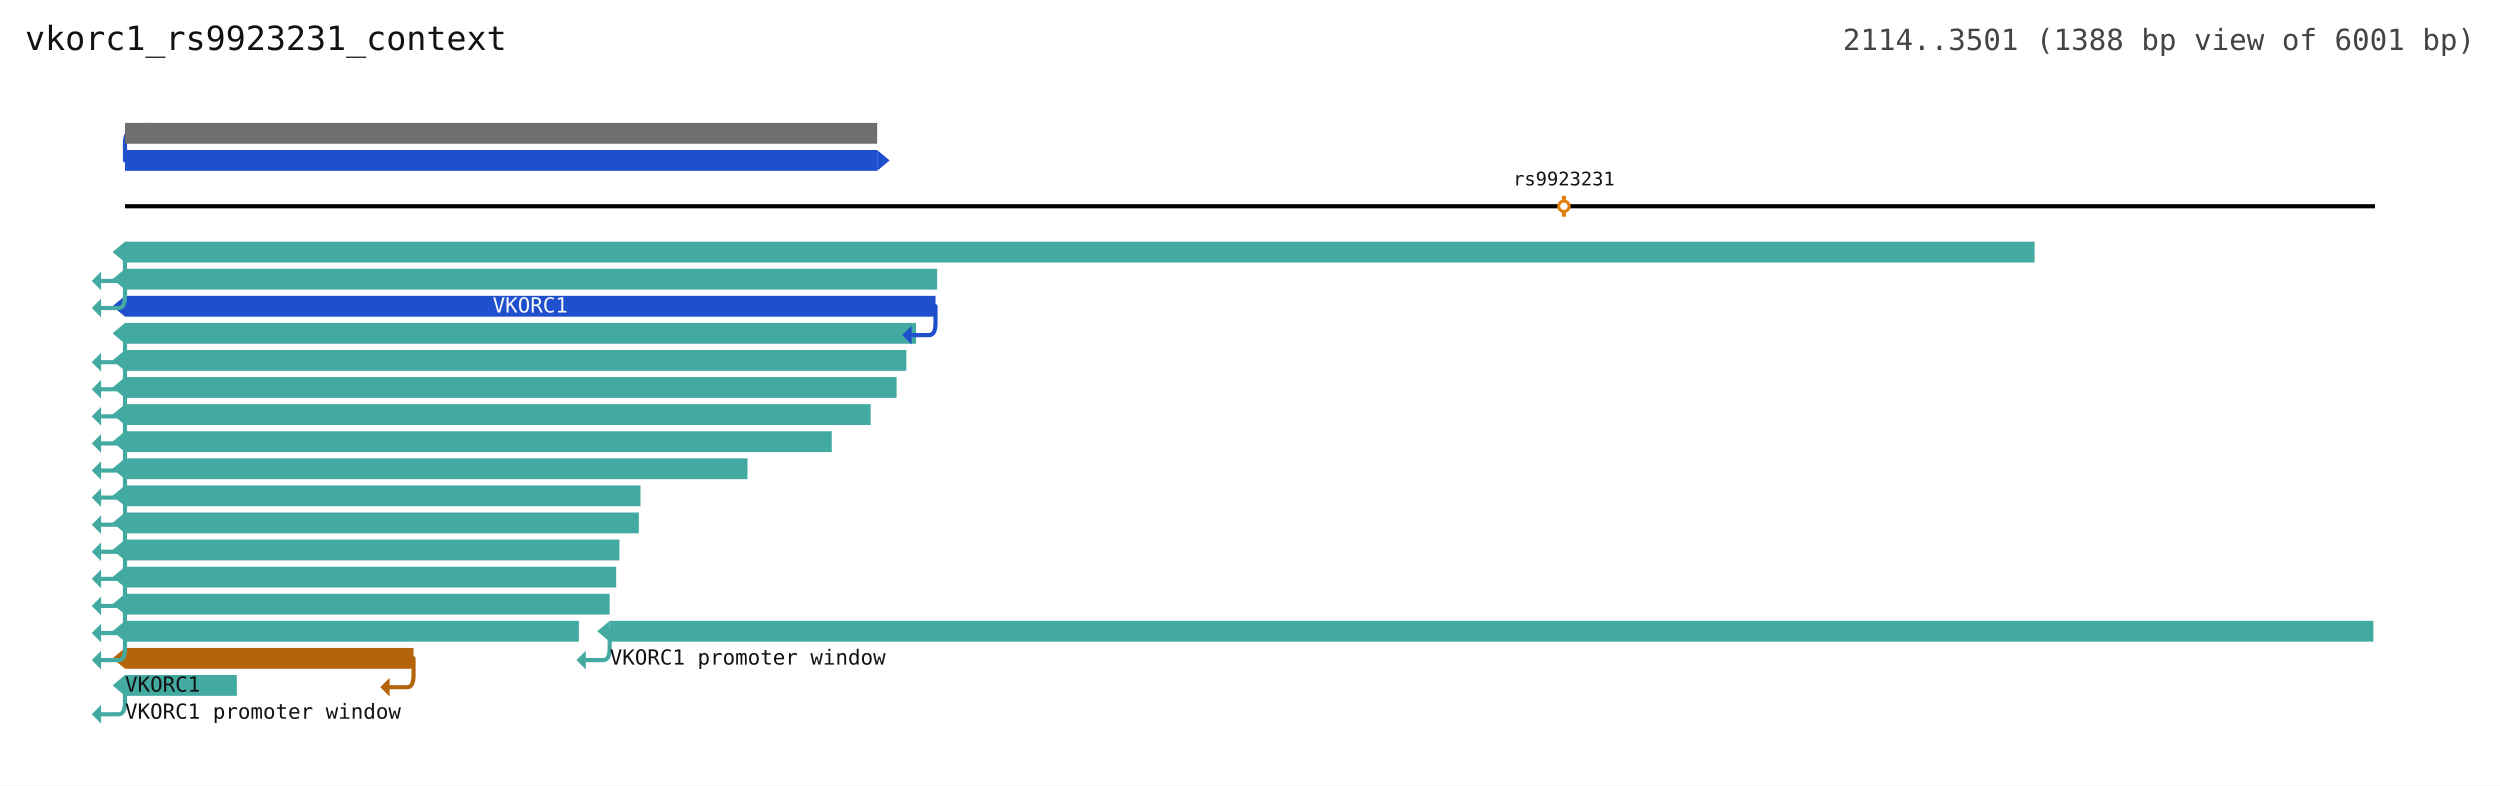
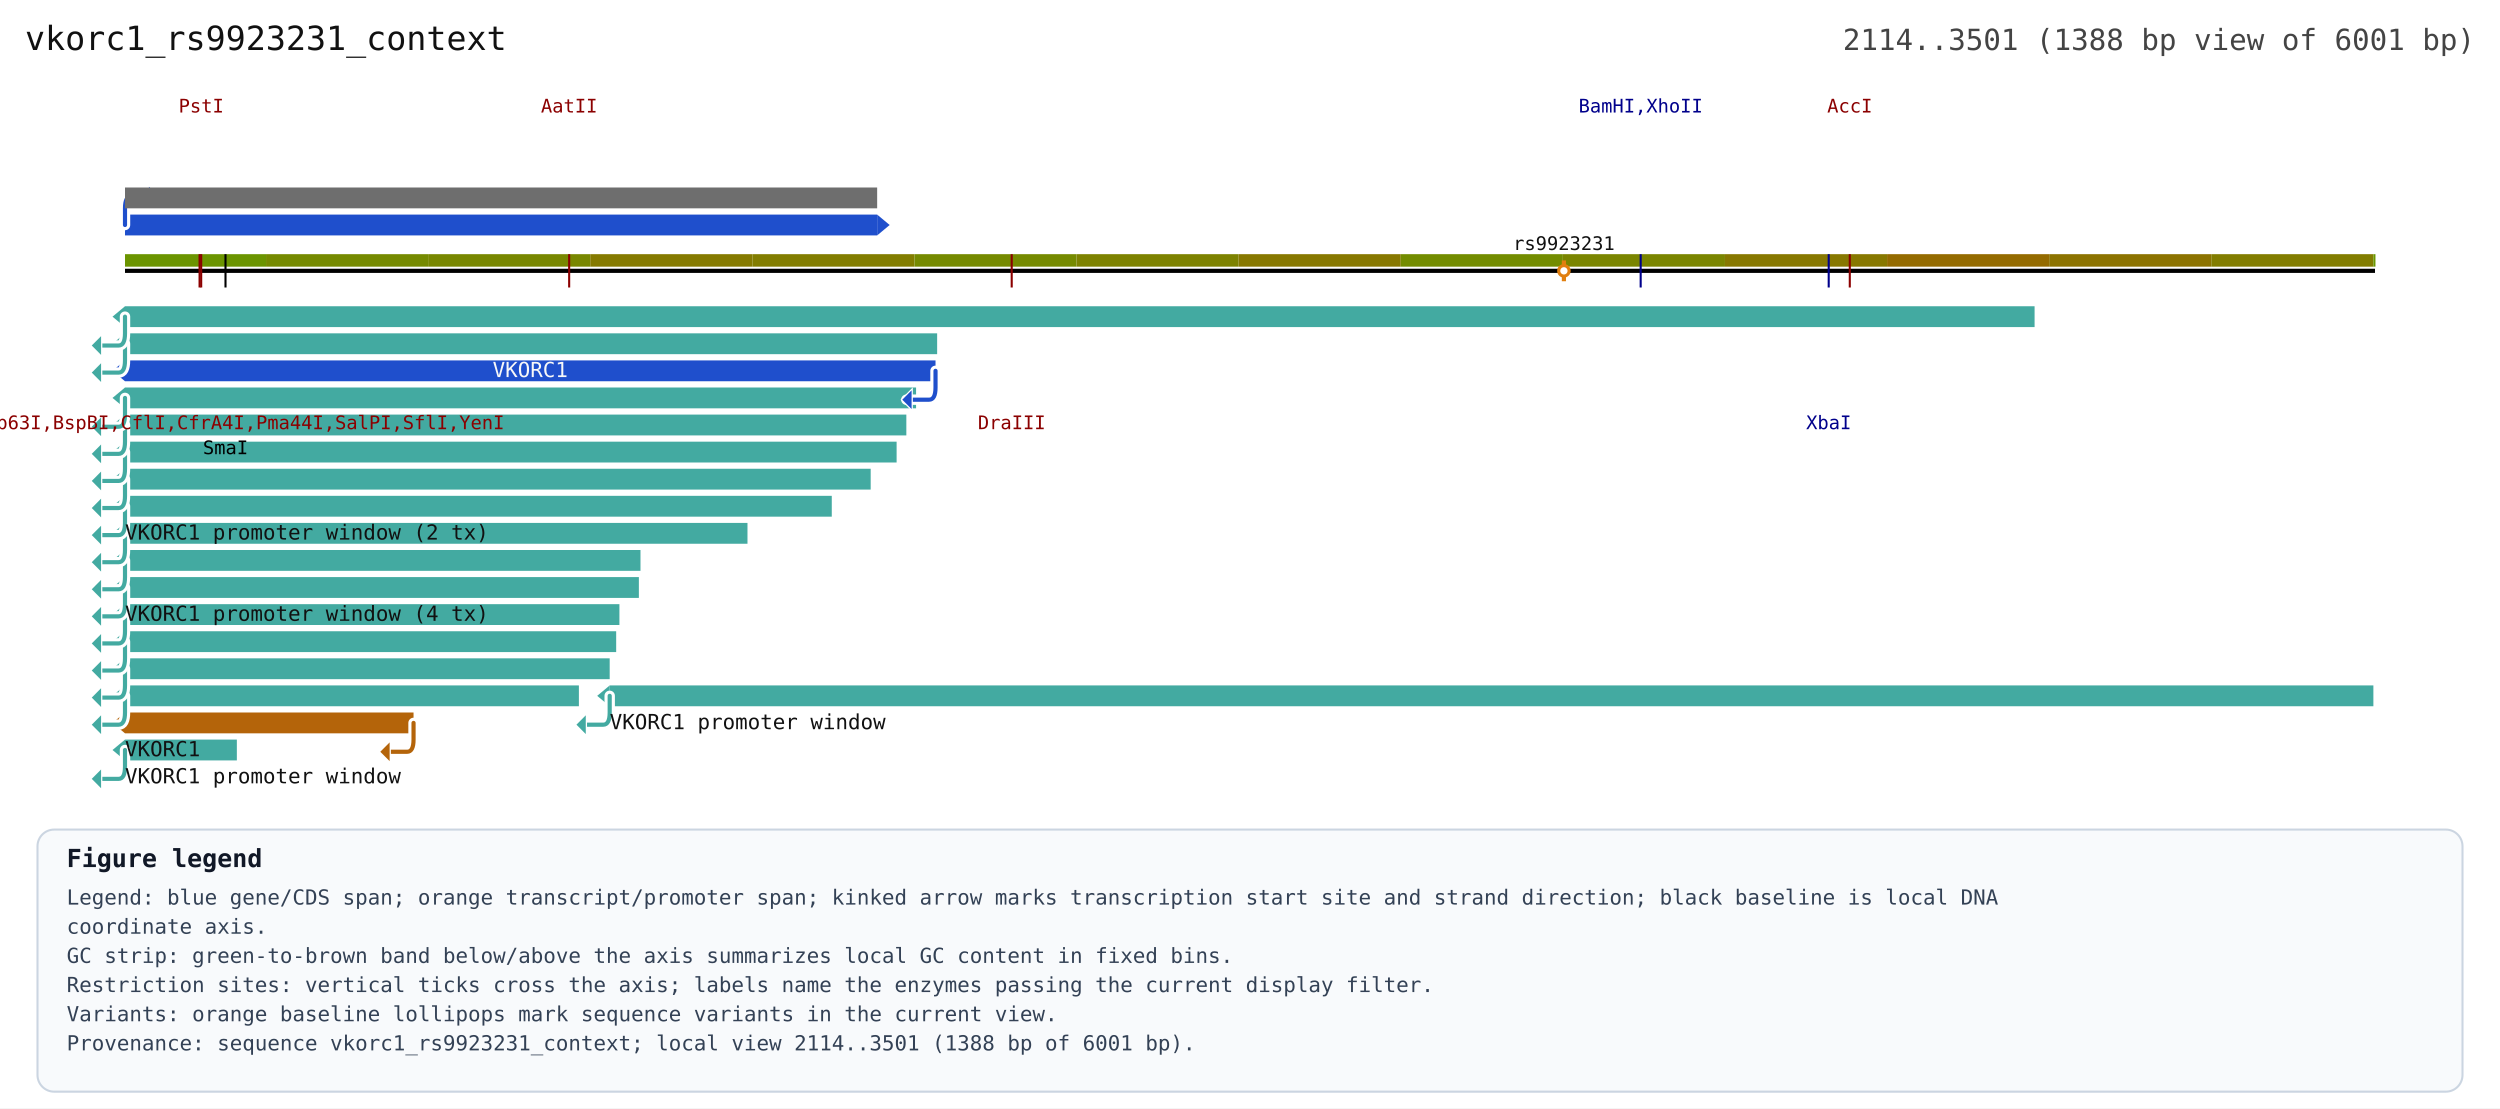
- <svg xmlns="http://www.w3.org/2000/svg" height="377" viewBox="0 0 1200 377" width="1200">
-   <rect fill="#ffffff" height="377" width="1200" x="0" y="0" />
-   <line stroke="#000000" stroke-width="2" x1="60" x2="1140" y1="99" y2="99" />
-   <rect fill="#43aaa1" height="10" width="53.689" x="60" y="324" />
-   <path d="M60,324 L54,329 L60,334 z" fill="#43aaa1" />
-   <path d="M60,329 L60,337 Q60,342.85,56.92,342.85 L46,342.85" data-gentle-role="linear-transcription-start-tick" fill="none" stroke="#43aaa1" stroke-linecap="round" stroke-linejoin="round" stroke-width="2" />
-   <path d="M44.04,342.85 L48.52,338.35 L48.52,347.35 z" data-gentle-role="linear-transcription-start-arrow" fill="#43aaa1" stroke="none" />
-   <rect fill="#b4640a" height="10" width="138.501" x="60" y="311" />
-   <path d="M60,311 L54,316 L60,321 z" fill="#b4640a" />
-   <path d="M198.501,316 L198.501,324 Q198.501,329.85,195.421,329.85 L184.501,329.85" data-gentle-role="linear-transcription-start-tick" fill="none" stroke="#b4640a" stroke-linecap="round" stroke-linejoin="round" stroke-width="2" />
-   <path d="M182.541,329.85 L187.021,325.35 L187.021,334.35 z" data-gentle-role="linear-transcription-start-arrow" fill="#b4640a" stroke="none" />
-   <rect fill="#43aaa1" height="10" width="217.867" x="60" y="298" />
-   <path d="M60,298 L54,303 L60,308 z" fill="#43aaa1" />
-   <path d="M60,303 L60,311 Q60,316.85,56.92,316.85 L46,316.85" data-gentle-role="linear-transcription-start-tick" fill="none" stroke="#43aaa1" stroke-linecap="round" stroke-linejoin="round" stroke-width="2" />
-   <path d="M44.04,316.85 L48.52,312.35 L48.52,321.35 z" data-gentle-role="linear-transcription-start-arrow" fill="#43aaa1" stroke="none" />
-   <rect fill="#43aaa1" height="10" width="232.651" x="60" y="285" />
-   <path d="M60,285 L54,290 L60,295 z" fill="#43aaa1" />
-   <path d="M60,290 L60,298 Q60,303.85,56.92,303.85 L46,303.85" data-gentle-role="linear-transcription-start-tick" fill="none" stroke="#43aaa1" stroke-linecap="round" stroke-linejoin="round" stroke-width="2" />
-   <path d="M44.04,303.85 L48.52,299.35 L48.52,308.35 z" data-gentle-role="linear-transcription-start-arrow" fill="#43aaa1" stroke="none" />
-   <rect fill="#43aaa1" height="10" width="235.764" x="60" y="272" />
-   <path d="M60,272 L54,277 L60,282 z" fill="#43aaa1" />
-   <path d="M60,277 L60,285 Q60,290.85,56.92,290.85 L46,290.85" data-gentle-role="linear-transcription-start-tick" fill="none" stroke="#43aaa1" stroke-linecap="round" stroke-linejoin="round" stroke-width="2" />
-   <path d="M44.04,290.85 L48.52,286.35 L48.52,295.35 z" data-gentle-role="linear-transcription-start-arrow" fill="#43aaa1" stroke="none" />
-   <rect fill="#43aaa1" height="10" width="237.32" x="60" y="259" />
-   <path d="M60,259 L54,264 L60,269 z" fill="#43aaa1" />
-   <path d="M60,264 L60,272 Q60,277.85,56.92,277.85 L46,277.85" data-gentle-role="linear-transcription-start-tick" fill="none" stroke="#43aaa1" stroke-linecap="round" stroke-linejoin="round" stroke-width="2" />
-   <path d="M44.04,277.85 L48.52,273.35 L48.52,282.35 z" data-gentle-role="linear-transcription-start-arrow" fill="#43aaa1" stroke="none" />
-   <rect fill="#43aaa1" height="10" width="246.657" x="60" y="246" />
-   <path d="M60,246 L54,251 L60,256 z" fill="#43aaa1" />
-   <path d="M60,251 L60,259 Q60,264.85,56.92,264.85 L46,264.85" data-gentle-role="linear-transcription-start-tick" fill="none" stroke="#43aaa1" stroke-linecap="round" stroke-linejoin="round" stroke-width="2" />
-   <path d="M44.04,264.85 L48.52,260.35 L48.52,269.35 z" data-gentle-role="linear-transcription-start-arrow" fill="#43aaa1" stroke="none" />
-   <rect fill="#43aaa1" height="10" width="247.435" x="60" y="233" />
-   <path d="M60,233 L54,238 L60,243 z" fill="#43aaa1" />
-   <path d="M60,238 L60,246 Q60,251.85,56.92,251.85 L46,251.85" data-gentle-role="linear-transcription-start-tick" fill="none" stroke="#43aaa1" stroke-linecap="round" stroke-linejoin="round" stroke-width="2" />
-   <path d="M44.04,251.85 L48.52,247.35 L48.52,256.35 z" data-gentle-role="linear-transcription-start-arrow" fill="#43aaa1" stroke="none" />
-   <rect fill="#43aaa1" height="10" width="298.79" x="60" y="220" />
-   <path d="M60,220 L54,225 L60,230 z" fill="#43aaa1" />
-   <path d="M60,225 L60,233 Q60,238.85,56.92,238.85 L46,238.85" data-gentle-role="linear-transcription-start-tick" fill="none" stroke="#43aaa1" stroke-linecap="round" stroke-linejoin="round" stroke-width="2" />
-   <path d="M44.04,238.85 L48.52,234.35 L48.52,243.35 z" data-gentle-role="linear-transcription-start-arrow" fill="#43aaa1" stroke="none" />
-   <rect fill="#43aaa1" height="10" width="339.251" x="60" y="207" />
-   <path d="M60,207 L54,212 L60,217 z" fill="#43aaa1" />
-   <path d="M60,212 L60,220 Q60,225.85,56.92,225.85 L46,225.85" data-gentle-role="linear-transcription-start-tick" fill="none" stroke="#43aaa1" stroke-linecap="round" stroke-linejoin="round" stroke-width="2" />
-   <path d="M44.04,225.85 L48.52,221.35 L48.52,230.35 z" data-gentle-role="linear-transcription-start-arrow" fill="#43aaa1" stroke="none" />
-   <rect fill="#43aaa1" height="10" width="357.925" x="60" y="194" />
-   <path d="M60,194 L54,199 L60,204 z" fill="#43aaa1" />
-   <path d="M60,199 L60,207 Q60,212.85,56.92,212.85 L46,212.85" data-gentle-role="linear-transcription-start-tick" fill="none" stroke="#43aaa1" stroke-linecap="round" stroke-linejoin="round" stroke-width="2" />
-   <path d="M44.04,212.85 L48.52,208.35 L48.52,217.35 z" data-gentle-role="linear-transcription-start-arrow" fill="#43aaa1" stroke="none" />
-   <rect fill="#1f4fcc" height="10" width="361.037" x="60" y="72" />
-   <path d="M421.037,72 L427.037,77 L421.037,82 z" fill="#1f4fcc" />
-   <path d="M60,77 L60,69 Q60,63.15,63.08,63.15 L74,63.15" data-gentle-role="linear-transcription-start-tick" fill="none" stroke="#1f4fcc" stroke-linecap="round" stroke-linejoin="round" stroke-width="2" />
-   <path d="M75.96,63.15 L71.48,58.65 L71.48,67.65 z" data-gentle-role="linear-transcription-start-arrow" fill="#1f4fcc" stroke="none" />
-   <rect fill="#6e6e6e" height="10" width="361.037" x="60" y="59" />
-   <rect fill="#43aaa1" height="10" width="370.375" x="60" y="181" />
-   <path d="M60,181 L54,186 L60,191 z" fill="#43aaa1" />
-   <path d="M60,186 L60,194 Q60,199.85,56.92,199.85 L46,199.85" data-gentle-role="linear-transcription-start-tick" fill="none" stroke="#43aaa1" stroke-linecap="round" stroke-linejoin="round" stroke-width="2" />
-   <path d="M44.04,199.85 L48.52,195.35 L48.52,204.35 z" data-gentle-role="linear-transcription-start-arrow" fill="#43aaa1" stroke="none" />
-   <rect fill="#43aaa1" height="10" width="375.043" x="60" y="168" />
-   <path d="M60,168 L54,173 L60,178 z" fill="#43aaa1" />
-   <path d="M60,173 L60,181 Q60,186.85,56.92,186.85 L46,186.85" data-gentle-role="linear-transcription-start-tick" fill="none" stroke="#43aaa1" stroke-linecap="round" stroke-linejoin="round" stroke-width="2" />
-   <path d="M44.04,186.85 L48.52,182.35 L48.52,191.35 z" data-gentle-role="linear-transcription-start-arrow" fill="#43aaa1" stroke="none" />
-   <rect fill="#43aaa1" height="10" width="379.712" x="60" y="155" />
-   <path d="M60,155 L54,160 L60,165 z" fill="#43aaa1" />
-   <path d="M60,160 L60,168 Q60,173.85,56.92,173.85 L46,173.85" data-gentle-role="linear-transcription-start-tick" fill="none" stroke="#43aaa1" stroke-linecap="round" stroke-linejoin="round" stroke-width="2" />
-   <path d="M44.04,173.85 L48.52,169.35 L48.52,178.35 z" data-gentle-role="linear-transcription-start-arrow" fill="#43aaa1" stroke="none" />
-   <rect fill="#1f4fcc" height="10" width="389.049" x="60" y="142" />
-   <path d="M60,142 L54,147 L60,152 z" fill="#1f4fcc" />
-   <path d="M449.049,147 L449.049,155 Q449.049,160.85,445.969,160.85 L435.049,160.85" data-gentle-role="linear-transcription-start-tick" fill="none" stroke="#1f4fcc" stroke-linecap="round" stroke-linejoin="round" stroke-width="2" />
-   <path d="M433.089,160.85 L437.569,156.35 L437.569,165.35 z" data-gentle-role="linear-transcription-start-arrow" fill="#1f4fcc" stroke="none" />
-   <rect fill="#43aaa1" height="10" width="389.827" x="60" y="129" />
-   <path d="M60,129 L54,134 L60,139 z" fill="#43aaa1" />
-   <path d="M60,134 L60,142 Q60,147.85,56.92,147.85 L46,147.85" data-gentle-role="linear-transcription-start-tick" fill="none" stroke="#43aaa1" stroke-linecap="round" stroke-linejoin="round" stroke-width="2" />
-   <path d="M44.04,147.85 L48.52,143.35 L48.52,152.35 z" data-gentle-role="linear-transcription-start-arrow" fill="#43aaa1" stroke="none" />
-   <rect fill="#43aaa1" height="10" width="916.599" x="60" y="116" />
-   <path d="M60,116 L54,121 L60,126 z" fill="#43aaa1" />
-   <path d="M60,121 L60,129 Q60,134.85,56.92,134.85 L46,134.85" data-gentle-role="linear-transcription-start-tick" fill="none" stroke="#43aaa1" stroke-linecap="round" stroke-linejoin="round" stroke-width="2" />
-   <path d="M44.04,134.85 L48.52,130.35 L48.52,139.35 z" data-gentle-role="linear-transcription-start-arrow" fill="#43aaa1" stroke="none" />
-   <rect fill="#43aaa1" height="10" width="846.571" x="292.651" y="298" />
-   <path d="M292.651,298 L286.651,303 L292.651,308 z" fill="#43aaa1" />
-   <path d="M292.651,303 L292.651,311 Q292.651,316.85,289.571,316.85 L278.651,316.85" data-gentle-role="linear-transcription-start-tick" fill="none" stroke="#43aaa1" stroke-linecap="round" stroke-linejoin="round" stroke-width="2" />
-   <path d="M276.691,316.85 L281.171,312.35 L281.171,321.35 z" data-gentle-role="linear-transcription-start-arrow" fill="#43aaa1" stroke="none" />
-   <line stroke="#e17f0f" stroke-width="2" x1="750.673" x2="750.673" y1="94" y2="104" />
-   <circle cx="750.673" cy="99" fill="#ffffff" r="2.5" stroke="#e17f0f" stroke-width="1.5" />
-   <text fill="#111111" font-family="monospace" font-size="10" text-anchor="start" x="60" y="345">
+ <svg xmlns="http://www.w3.org/2000/svg" height="532" viewBox="0 0 1200 532" width="1200">
+   <rect fill="#ffffff" height="532" width="1200" x="0" y="0" />
+   <rect fill="#6b9400" height="6" width="67.695" x="60" y="122" />
+   <rect fill="#758a00" height="6" width="77.81" x="127.695" y="122" />
+   <rect fill="#788700" height="6" width="77.81" x="205.504" y="122" />
+   <rect fill="#857a00" height="6" width="77.81" x="283.314" y="122" />
+   <rect fill="#827d00" height="6" width="77.81" x="361.124" y="122" />
+   <rect fill="#758a00" height="6" width="77.81" x="438.934" y="122" />
+   <rect fill="#7d8200" height="6" width="77.81" x="516.744" y="122" />
+   <rect fill="#877800" height="6" width="77.81" x="594.553" y="122" />
+   <rect fill="#738c00" height="6" width="77.81" x="672.363" y="122" />
+   <rect fill="#7a8500" height="6" width="77.81" x="750.173" y="122" />
+   <rect fill="#877800" height="6" width="77.81" x="827.983" y="122" />
+   <rect fill="#946b00" height="6" width="77.81" x="905.793" y="122" />
+   <rect fill="#8c7300" height="6" width="77.81" x="983.602" y="122" />
+   <rect fill="#827d00" height="6" width="77.81" x="1061.412" y="122" />
+   <rect fill="#699600" height="6" width="1" x="1139.222" y="122" />
+   <line stroke="#000000" stroke-width="2" x1="60" x2="1140" y1="130" y2="130" />
+   <rect data-gentle-feature-kind="promoter" data-gentle-role="feature-block" fill="#43aaa1" height="10" width="53.689" x="60" y="355" />
+   <path d="M60,355 L54,360 L60,365 z" data-gentle-feature-kind="promoter" data-gentle-role="feature-direction-head" fill="#43aaa1" />
+   <path d="M60,360 L60,368 Q60,373.85,56.92,373.85 L46,373.85" data-gentle-feature-kind="promoter" data-gentle-role="linear-transcription-start-halo" fill="none" stroke="#ffffff" stroke-linecap="round" stroke-linejoin="round" stroke-width="5" />
+   <path d="M60,360 L60,368 Q60,373.85,56.92,373.85 L46,373.85" data-gentle-feature-kind="promoter" data-gentle-role="linear-transcription-start-tick" fill="none" stroke="#43aaa1" stroke-linecap="round" stroke-linejoin="round" stroke-width="2" />
+   <path d="M44.04,373.85 L48.52,369.35 L48.52,378.35 z" data-gentle-feature-kind="promoter" data-gentle-role="linear-transcription-start-arrow" fill="#43aaa1" paint-order="stroke" stroke="#ffffff" stroke-width="1.2" />
+   <rect data-gentle-feature-kind="mrna" data-gentle-role="feature-block" fill="#b4640a" height="10" width="138.501" x="60" y="342" />
+   <path d="M60,342 L54,347 L60,352 z" data-gentle-feature-kind="mrna" data-gentle-role="feature-direction-head" fill="#b4640a" />
+   <path d="M198.501,347 L198.501,355 Q198.501,360.85,195.421,360.85 L184.501,360.85" data-gentle-feature-kind="mrna" data-gentle-role="linear-transcription-start-halo" fill="none" stroke="#ffffff" stroke-linecap="round" stroke-linejoin="round" stroke-width="5" />
+   <path d="M198.501,347 L198.501,355 Q198.501,360.85,195.421,360.85 L184.501,360.85" data-gentle-feature-kind="mrna" data-gentle-role="linear-transcription-start-tick" fill="none" stroke="#b4640a" stroke-linecap="round" stroke-linejoin="round" stroke-width="2" />
+   <path d="M182.541,360.85 L187.021,356.35 L187.021,365.35 z" data-gentle-feature-kind="mrna" data-gentle-role="linear-transcription-start-arrow" fill="#b4640a" paint-order="stroke" stroke="#ffffff" stroke-width="1.2" />
+   <rect data-gentle-feature-kind="promoter" data-gentle-role="feature-block" fill="#43aaa1" height="10" width="217.867" x="60" y="329" />
+   <path d="M60,329 L54,334 L60,339 z" data-gentle-feature-kind="promoter" data-gentle-role="feature-direction-head" fill="#43aaa1" />
+   <path d="M60,334 L60,342 Q60,347.85,56.92,347.85 L46,347.85" data-gentle-feature-kind="promoter" data-gentle-role="linear-transcription-start-halo" fill="none" stroke="#ffffff" stroke-linecap="round" stroke-linejoin="round" stroke-width="5" />
+   <path d="M60,334 L60,342 Q60,347.85,56.92,347.85 L46,347.85" data-gentle-feature-kind="promoter" data-gentle-role="linear-transcription-start-tick" fill="none" stroke="#43aaa1" stroke-linecap="round" stroke-linejoin="round" stroke-width="2" />
+   <path d="M44.04,347.85 L48.52,343.35 L48.52,352.35 z" data-gentle-feature-kind="promoter" data-gentle-role="linear-transcription-start-arrow" fill="#43aaa1" paint-order="stroke" stroke="#ffffff" stroke-width="1.2" />
+   <rect data-gentle-feature-kind="promoter" data-gentle-role="feature-block" fill="#43aaa1" height="10" width="232.651" x="60" y="316" />
+   <path d="M60,316 L54,321 L60,326 z" data-gentle-feature-kind="promoter" data-gentle-role="feature-direction-head" fill="#43aaa1" />
+   <path d="M60,321 L60,329 Q60,334.85,56.92,334.85 L46,334.85" data-gentle-feature-kind="promoter" data-gentle-role="linear-transcription-start-halo" fill="none" stroke="#ffffff" stroke-linecap="round" stroke-linejoin="round" stroke-width="5" />
+   <path d="M60,321 L60,329 Q60,334.85,56.92,334.85 L46,334.85" data-gentle-feature-kind="promoter" data-gentle-role="linear-transcription-start-tick" fill="none" stroke="#43aaa1" stroke-linecap="round" stroke-linejoin="round" stroke-width="2" />
+   <path d="M44.04,334.85 L48.52,330.35 L48.52,339.35 z" data-gentle-feature-kind="promoter" data-gentle-role="linear-transcription-start-arrow" fill="#43aaa1" paint-order="stroke" stroke="#ffffff" stroke-width="1.2" />
+   <rect data-gentle-feature-kind="promoter" data-gentle-role="feature-block" fill="#43aaa1" height="10" width="235.764" x="60" y="303" />
+   <path d="M60,303 L54,308 L60,313 z" data-gentle-feature-kind="promoter" data-gentle-role="feature-direction-head" fill="#43aaa1" />
+   <path d="M60,308 L60,316 Q60,321.85,56.92,321.85 L46,321.85" data-gentle-feature-kind="promoter" data-gentle-role="linear-transcription-start-halo" fill="none" stroke="#ffffff" stroke-linecap="round" stroke-linejoin="round" stroke-width="5" />
+   <path d="M60,308 L60,316 Q60,321.85,56.92,321.85 L46,321.85" data-gentle-feature-kind="promoter" data-gentle-role="linear-transcription-start-tick" fill="none" stroke="#43aaa1" stroke-linecap="round" stroke-linejoin="round" stroke-width="2" />
+   <path d="M44.04,321.85 L48.52,317.35 L48.52,326.35 z" data-gentle-feature-kind="promoter" data-gentle-role="linear-transcription-start-arrow" fill="#43aaa1" paint-order="stroke" stroke="#ffffff" stroke-width="1.2" />
+   <rect data-gentle-feature-kind="promoter" data-gentle-role="feature-block" fill="#43aaa1" height="10" width="237.32" x="60" y="290" />
+   <path d="M60,290 L54,295 L60,300 z" data-gentle-feature-kind="promoter" data-gentle-role="feature-direction-head" fill="#43aaa1" />
+   <path d="M60,295 L60,303 Q60,308.85,56.92,308.85 L46,308.85" data-gentle-feature-kind="promoter" data-gentle-role="linear-transcription-start-halo" fill="none" stroke="#ffffff" stroke-linecap="round" stroke-linejoin="round" stroke-width="5" />
+   <path d="M60,295 L60,303 Q60,308.85,56.92,308.85 L46,308.85" data-gentle-feature-kind="promoter" data-gentle-role="linear-transcription-start-tick" fill="none" stroke="#43aaa1" stroke-linecap="round" stroke-linejoin="round" stroke-width="2" />
+   <path d="M44.04,308.85 L48.52,304.35 L48.52,313.35 z" data-gentle-feature-kind="promoter" data-gentle-role="linear-transcription-start-arrow" fill="#43aaa1" paint-order="stroke" stroke="#ffffff" stroke-width="1.2" />
+   <rect data-gentle-feature-kind="promoter" data-gentle-role="feature-block" fill="#43aaa1" height="10" width="246.657" x="60" y="277" />
+   <path d="M60,277 L54,282 L60,287 z" data-gentle-feature-kind="promoter" data-gentle-role="feature-direction-head" fill="#43aaa1" />
+   <path d="M60,282 L60,290 Q60,295.85,56.92,295.85 L46,295.85" data-gentle-feature-kind="promoter" data-gentle-role="linear-transcription-start-halo" fill="none" stroke="#ffffff" stroke-linecap="round" stroke-linejoin="round" stroke-width="5" />
+   <path d="M60,282 L60,290 Q60,295.85,56.92,295.85 L46,295.85" data-gentle-feature-kind="promoter" data-gentle-role="linear-transcription-start-tick" fill="none" stroke="#43aaa1" stroke-linecap="round" stroke-linejoin="round" stroke-width="2" />
+   <path d="M44.04,295.85 L48.52,291.35 L48.52,300.35 z" data-gentle-feature-kind="promoter" data-gentle-role="linear-transcription-start-arrow" fill="#43aaa1" paint-order="stroke" stroke="#ffffff" stroke-width="1.2" />
+   <rect data-gentle-feature-kind="promoter" data-gentle-role="feature-block" fill="#43aaa1" height="10" width="247.435" x="60" y="264" />
+   <path d="M60,264 L54,269 L60,274 z" data-gentle-feature-kind="promoter" data-gentle-role="feature-direction-head" fill="#43aaa1" />
+   <path d="M60,269 L60,277 Q60,282.85,56.92,282.85 L46,282.85" data-gentle-feature-kind="promoter" data-gentle-role="linear-transcription-start-halo" fill="none" stroke="#ffffff" stroke-linecap="round" stroke-linejoin="round" stroke-width="5" />
+   <path d="M60,269 L60,277 Q60,282.85,56.92,282.85 L46,282.85" data-gentle-feature-kind="promoter" data-gentle-role="linear-transcription-start-tick" fill="none" stroke="#43aaa1" stroke-linecap="round" stroke-linejoin="round" stroke-width="2" />
+   <path d="M44.04,282.85 L48.52,278.35 L48.52,287.35 z" data-gentle-feature-kind="promoter" data-gentle-role="linear-transcription-start-arrow" fill="#43aaa1" paint-order="stroke" stroke="#ffffff" stroke-width="1.2" />
+   <rect data-gentle-feature-kind="promoter" data-gentle-role="feature-block" fill="#43aaa1" height="10" width="298.79" x="60" y="251" />
+   <path d="M60,251 L54,256 L60,261 z" data-gentle-feature-kind="promoter" data-gentle-role="feature-direction-head" fill="#43aaa1" />
+   <path d="M60,256 L60,264 Q60,269.85,56.92,269.85 L46,269.85" data-gentle-feature-kind="promoter" data-gentle-role="linear-transcription-start-halo" fill="none" stroke="#ffffff" stroke-linecap="round" stroke-linejoin="round" stroke-width="5" />
+   <path d="M60,256 L60,264 Q60,269.85,56.92,269.85 L46,269.85" data-gentle-feature-kind="promoter" data-gentle-role="linear-transcription-start-tick" fill="none" stroke="#43aaa1" stroke-linecap="round" stroke-linejoin="round" stroke-width="2" />
+   <path d="M44.04,269.85 L48.52,265.35 L48.52,274.35 z" data-gentle-feature-kind="promoter" data-gentle-role="linear-transcription-start-arrow" fill="#43aaa1" paint-order="stroke" stroke="#ffffff" stroke-width="1.2" />
+   <rect data-gentle-feature-kind="promoter" data-gentle-role="feature-block" fill="#43aaa1" height="10" width="339.251" x="60" y="238" />
+   <path d="M60,238 L54,243 L60,248 z" data-gentle-feature-kind="promoter" data-gentle-role="feature-direction-head" fill="#43aaa1" />
+   <path d="M60,243 L60,251 Q60,256.85,56.92,256.85 L46,256.85" data-gentle-feature-kind="promoter" data-gentle-role="linear-transcription-start-halo" fill="none" stroke="#ffffff" stroke-linecap="round" stroke-linejoin="round" stroke-width="5" />
+   <path d="M60,243 L60,251 Q60,256.85,56.92,256.85 L46,256.85" data-gentle-feature-kind="promoter" data-gentle-role="linear-transcription-start-tick" fill="none" stroke="#43aaa1" stroke-linecap="round" stroke-linejoin="round" stroke-width="2" />
+   <path d="M44.04,256.85 L48.52,252.35 L48.52,261.35 z" data-gentle-feature-kind="promoter" data-gentle-role="linear-transcription-start-arrow" fill="#43aaa1" paint-order="stroke" stroke="#ffffff" stroke-width="1.2" />
+   <rect data-gentle-feature-kind="promoter" data-gentle-role="feature-block" fill="#43aaa1" height="10" width="357.925" x="60" y="225" />
+   <path d="M60,225 L54,230 L60,235 z" data-gentle-feature-kind="promoter" data-gentle-role="feature-direction-head" fill="#43aaa1" />
+   <path d="M60,230 L60,238 Q60,243.85,56.92,243.85 L46,243.85" data-gentle-feature-kind="promoter" data-gentle-role="linear-transcription-start-halo" fill="none" stroke="#ffffff" stroke-linecap="round" stroke-linejoin="round" stroke-width="5" />
+   <path d="M60,230 L60,238 Q60,243.85,56.92,243.85 L46,243.85" data-gentle-feature-kind="promoter" data-gentle-role="linear-transcription-start-tick" fill="none" stroke="#43aaa1" stroke-linecap="round" stroke-linejoin="round" stroke-width="2" />
+   <path d="M44.04,243.85 L48.52,239.35 L48.52,248.35 z" data-gentle-feature-kind="promoter" data-gentle-role="linear-transcription-start-arrow" fill="#43aaa1" paint-order="stroke" stroke="#ffffff" stroke-width="1.2" />
+   <rect data-gentle-feature-kind="gene" data-gentle-role="feature-block" fill="#1f4fcc" height="10" width="361.037" x="60" y="103" />
+   <path d="M421.037,103 L427.037,108 L421.037,113 z" data-gentle-feature-kind="gene" data-gentle-role="feature-direction-head" fill="#1f4fcc" />
+   <path d="M60,108 L60,100 Q60,94.15,63.08,94.15 L74,94.15" data-gentle-feature-kind="gene" data-gentle-role="linear-transcription-start-halo" fill="none" stroke="#ffffff" stroke-linecap="round" stroke-linejoin="round" stroke-width="5" />
+   <path d="M60,108 L60,100 Q60,94.15,63.08,94.15 L74,94.15" data-gentle-feature-kind="gene" data-gentle-role="linear-transcription-start-tick" fill="none" stroke="#1f4fcc" stroke-linecap="round" stroke-linejoin="round" stroke-width="2" />
+   <path d="M75.96,94.15 L71.48,89.65 L71.48,98.65 z" data-gentle-feature-kind="gene" data-gentle-role="linear-transcription-start-arrow" fill="#1f4fcc" paint-order="stroke" stroke="#ffffff" stroke-width="1.2" />
+   <rect data-gentle-feature-kind="exon" data-gentle-role="feature-block" fill="#6e6e6e" height="10" width="361.037" x="60" y="90" />
+   <rect data-gentle-feature-kind="promoter" data-gentle-role="feature-block" fill="#43aaa1" height="10" width="370.375" x="60" y="212" />
+   <path d="M60,212 L54,217 L60,222 z" data-gentle-feature-kind="promoter" data-gentle-role="feature-direction-head" fill="#43aaa1" />
+   <path d="M60,217 L60,225 Q60,230.85,56.92,230.85 L46,230.85" data-gentle-feature-kind="promoter" data-gentle-role="linear-transcription-start-halo" fill="none" stroke="#ffffff" stroke-linecap="round" stroke-linejoin="round" stroke-width="5" />
+   <path d="M60,217 L60,225 Q60,230.85,56.92,230.85 L46,230.85" data-gentle-feature-kind="promoter" data-gentle-role="linear-transcription-start-tick" fill="none" stroke="#43aaa1" stroke-linecap="round" stroke-linejoin="round" stroke-width="2" />
+   <path d="M44.04,230.85 L48.52,226.35 L48.52,235.35 z" data-gentle-feature-kind="promoter" data-gentle-role="linear-transcription-start-arrow" fill="#43aaa1" paint-order="stroke" stroke="#ffffff" stroke-width="1.2" />
+   <rect data-gentle-feature-kind="promoter" data-gentle-role="feature-block" fill="#43aaa1" height="10" width="375.043" x="60" y="199" />
+   <path d="M60,199 L54,204 L60,209 z" data-gentle-feature-kind="promoter" data-gentle-role="feature-direction-head" fill="#43aaa1" />
+   <path d="M60,204 L60,212 Q60,217.85,56.92,217.85 L46,217.85" data-gentle-feature-kind="promoter" data-gentle-role="linear-transcription-start-halo" fill="none" stroke="#ffffff" stroke-linecap="round" stroke-linejoin="round" stroke-width="5" />
+   <path d="M60,204 L60,212 Q60,217.85,56.92,217.85 L46,217.85" data-gentle-feature-kind="promoter" data-gentle-role="linear-transcription-start-tick" fill="none" stroke="#43aaa1" stroke-linecap="round" stroke-linejoin="round" stroke-width="2" />
+   <path d="M44.04,217.85 L48.52,213.35 L48.52,222.35 z" data-gentle-feature-kind="promoter" data-gentle-role="linear-transcription-start-arrow" fill="#43aaa1" paint-order="stroke" stroke="#ffffff" stroke-width="1.2" />
+   <rect data-gentle-feature-kind="promoter" data-gentle-role="feature-block" fill="#43aaa1" height="10" width="379.712" x="60" y="186" />
+   <path d="M60,186 L54,191 L60,196 z" data-gentle-feature-kind="promoter" data-gentle-role="feature-direction-head" fill="#43aaa1" />
+   <path d="M60,191 L60,199 Q60,204.85,56.92,204.85 L46,204.85" data-gentle-feature-kind="promoter" data-gentle-role="linear-transcription-start-halo" fill="none" stroke="#ffffff" stroke-linecap="round" stroke-linejoin="round" stroke-width="5" />
+   <path d="M60,191 L60,199 Q60,204.85,56.92,204.85 L46,204.85" data-gentle-feature-kind="promoter" data-gentle-role="linear-transcription-start-tick" fill="none" stroke="#43aaa1" stroke-linecap="round" stroke-linejoin="round" stroke-width="2" />
+   <path d="M44.04,204.85 L48.52,200.35 L48.52,209.35 z" data-gentle-feature-kind="promoter" data-gentle-role="linear-transcription-start-arrow" fill="#43aaa1" paint-order="stroke" stroke="#ffffff" stroke-width="1.2" />
+   <rect data-gentle-feature-kind="gene" data-gentle-role="feature-block" fill="#1f4fcc" height="10" width="389.049" x="60" y="173" />
+   <path d="M60,173 L54,178 L60,183 z" data-gentle-feature-kind="gene" data-gentle-role="feature-direction-head" fill="#1f4fcc" />
+   <path d="M449.049,178 L449.049,186 Q449.049,191.85,445.969,191.85 L435.049,191.85" data-gentle-feature-kind="gene" data-gentle-role="linear-transcription-start-halo" fill="none" stroke="#ffffff" stroke-linecap="round" stroke-linejoin="round" stroke-width="5" />
+   <path d="M449.049,178 L449.049,186 Q449.049,191.85,445.969,191.85 L435.049,191.85" data-gentle-feature-kind="gene" data-gentle-role="linear-transcription-start-tick" fill="none" stroke="#1f4fcc" stroke-linecap="round" stroke-linejoin="round" stroke-width="2" />
+   <path d="M433.089,191.85 L437.569,187.35 L437.569,196.35 z" data-gentle-feature-kind="gene" data-gentle-role="linear-transcription-start-arrow" fill="#1f4fcc" paint-order="stroke" stroke="#ffffff" stroke-width="1.2" />
+   <rect data-gentle-feature-kind="promoter" data-gentle-role="feature-block" fill="#43aaa1" height="10" width="389.827" x="60" y="160" />
+   <path d="M60,160 L54,165 L60,170 z" data-gentle-feature-kind="promoter" data-gentle-role="feature-direction-head" fill="#43aaa1" />
+   <path d="M60,165 L60,173 Q60,178.85,56.92,178.85 L46,178.85" data-gentle-feature-kind="promoter" data-gentle-role="linear-transcription-start-halo" fill="none" stroke="#ffffff" stroke-linecap="round" stroke-linejoin="round" stroke-width="5" />
+   <path d="M60,165 L60,173 Q60,178.85,56.92,178.85 L46,178.85" data-gentle-feature-kind="promoter" data-gentle-role="linear-transcription-start-tick" fill="none" stroke="#43aaa1" stroke-linecap="round" stroke-linejoin="round" stroke-width="2" />
+   <path d="M44.04,178.85 L48.52,174.35 L48.52,183.35 z" data-gentle-feature-kind="promoter" data-gentle-role="linear-transcription-start-arrow" fill="#43aaa1" paint-order="stroke" stroke="#ffffff" stroke-width="1.2" />
+   <rect data-gentle-feature-kind="promoter" data-gentle-role="feature-block" fill="#43aaa1" height="10" width="916.599" x="60" y="147" />
+   <path d="M60,147 L54,152 L60,157 z" data-gentle-feature-kind="promoter" data-gentle-role="feature-direction-head" fill="#43aaa1" />
+   <path d="M60,152 L60,160 Q60,165.85,56.92,165.85 L46,165.85" data-gentle-feature-kind="promoter" data-gentle-role="linear-transcription-start-halo" fill="none" stroke="#ffffff" stroke-linecap="round" stroke-linejoin="round" stroke-width="5" />
+   <path d="M60,152 L60,160 Q60,165.85,56.92,165.85 L46,165.85" data-gentle-feature-kind="promoter" data-gentle-role="linear-transcription-start-tick" fill="none" stroke="#43aaa1" stroke-linecap="round" stroke-linejoin="round" stroke-width="2" />
+   <path d="M44.04,165.85 L48.52,161.35 L48.52,170.35 z" data-gentle-feature-kind="promoter" data-gentle-role="linear-transcription-start-arrow" fill="#43aaa1" paint-order="stroke" stroke="#ffffff" stroke-width="1.2" />
+   <rect data-gentle-feature-kind="promoter" data-gentle-role="feature-block" fill="#43aaa1" height="10" width="846.571" x="292.651" y="329" />
+   <path d="M292.651,329 L286.651,334 L292.651,339 z" data-gentle-feature-kind="promoter" data-gentle-role="feature-direction-head" fill="#43aaa1" />
+   <path d="M292.651,334 L292.651,342 Q292.651,347.85,289.571,347.85 L278.651,347.85" data-gentle-feature-kind="promoter" data-gentle-role="linear-transcription-start-halo" fill="none" stroke="#ffffff" stroke-linecap="round" stroke-linejoin="round" stroke-width="5" />
+   <path d="M292.651,334 L292.651,342 Q292.651,347.85,289.571,347.85 L278.651,347.85" data-gentle-feature-kind="promoter" data-gentle-role="linear-transcription-start-tick" fill="none" stroke="#43aaa1" stroke-linecap="round" stroke-linejoin="round" stroke-width="2" />
+   <path d="M276.691,347.85 L281.171,343.35 L281.171,352.35 z" data-gentle-feature-kind="promoter" data-gentle-role="linear-transcription-start-arrow" fill="#43aaa1" paint-order="stroke" stroke="#ffffff" stroke-width="1.2" />
+   <line data-gentle-feature-kind="variation" data-gentle-role="variation-marker-line" stroke="#e17f0f" stroke-width="2" x1="750.673" x2="750.673" y1="125" y2="135" />
+   <circle cx="750.673" cy="130" data-gentle-feature-kind="variation" data-gentle-role="variation-marker-dot" fill="#ffffff" r="2.5" stroke="#e17f0f" stroke-width="1.5" />
+   <line data-gentle-feature-kind="restriction_site" data-gentle-role="restriction-site-tick" stroke="#8b0000" stroke-width="1" x1="95.793" x2="95.793" y1="122" y2="138" />
+   <line data-gentle-feature-kind="restriction_site" data-gentle-role="restriction-site-tick" stroke="#8b0000" stroke-width="1" x1="96.571" x2="96.571" y1="122" y2="138" />
+   <line data-gentle-feature-kind="restriction_site" data-gentle-role="restriction-site-tick" stroke="#000000" stroke-width="1" x1="108.242" x2="108.242" y1="122" y2="138" />
+   <line data-gentle-feature-kind="restriction_site" data-gentle-role="restriction-site-tick" stroke="#8b0000" stroke-width="1" x1="273.199" x2="273.199" y1="122" y2="138" />
+   <line data-gentle-feature-kind="restriction_site" data-gentle-role="restriction-site-tick" stroke="#8b0000" stroke-width="1" x1="485.62" x2="485.62" y1="122" y2="138" />
+   <line data-gentle-feature-kind="restriction_site" data-gentle-role="restriction-site-tick" stroke="#00008b" stroke-width="1" x1="787.522" x2="787.522" y1="122" y2="138" />
+   <line data-gentle-feature-kind="restriction_site" data-gentle-role="restriction-site-tick" stroke="#00008b" stroke-width="1" x1="877.781" x2="877.781" y1="122" y2="138" />
+   <line data-gentle-feature-kind="restriction_site" data-gentle-role="restriction-site-tick" stroke="#8b0000" stroke-width="1" x1="887.896" x2="887.896" y1="122" y2="138" />
+   <text data-gentle-feature-kind="promoter" data-gentle-role="feature-label" fill="#111111" font-family="monospace" font-size="10" text-anchor="start" x="60" y="376">
VKORC1 promoter window
</text>
-   <text fill="#111111" font-family="monospace" font-size="10" text-anchor="start" x="60" y="332">
+   <text data-gentle-feature-kind="mrna" data-gentle-role="feature-label" fill="#111111" font-family="monospace" font-size="10" text-anchor="start" x="60" y="363">
VKORC1
</text>
-   <text fill="#f8f8f8" font-family="monospace" font-size="10" text-anchor="middle" x="254.524" y="150">
+   <text data-gentle-feature-kind="promoter" data-gentle-role="feature-label" fill="#111111" font-family="monospace" font-size="10" text-anchor="start" x="60" y="298">
+ VKORC1 promoter window (4 tx)
+ </text>
+   <text data-gentle-feature-kind="promoter" data-gentle-role="feature-label" fill="#111111" font-family="monospace" font-size="10" text-anchor="start" x="60" y="259">
+ VKORC1 promoter window (2 tx)
+ </text>
+   <text data-gentle-feature-kind="gene" data-gentle-role="feature-label" fill="#f8f8f8" font-family="monospace" font-size="10" text-anchor="middle" x="254.524" y="181">
VKORC1
</text>
-   <text fill="#111111" font-family="monospace" font-size="10" text-anchor="start" x="292.651" y="319">
+   <text data-gentle-feature-kind="promoter" data-gentle-role="feature-label" fill="#111111" font-family="monospace" font-size="10" text-anchor="start" x="292.651" y="350">
VKORC1 promoter window
</text>
-   <text fill="#111111" font-family="monospace" font-size="9" text-anchor="middle" x="750.673" y="89">
+   <text data-gentle-feature-kind="variation" data-gentle-role="feature-label" fill="#111111" font-family="monospace" font-size="9" text-anchor="middle" x="750.673" y="120">
rs9923231
+ </text>
+   <text data-gentle-feature-kind="restriction_site" data-gentle-role="restriction-label" fill="#8b0000" font-family="monospace" font-size="9" text-anchor="middle" x="95.793" y="206">
+ AliAJI,Bsp63I,BspBI,CflI,CfrA4I,Pma44I,SalPI,SflI,YenI
+ </text>
+   <text data-gentle-feature-kind="restriction_site" data-gentle-role="restriction-label" fill="#8b0000" font-family="monospace" font-size="9" text-anchor="middle" x="96.571" y="54">
+ PstI
+ </text>
+   <text data-gentle-feature-kind="restriction_site" data-gentle-role="restriction-label" fill="#000000" font-family="monospace" font-size="9" text-anchor="middle" x="108.242" y="218">
+ SmaI
+ </text>
+   <text data-gentle-feature-kind="restriction_site" data-gentle-role="restriction-label" fill="#8b0000" font-family="monospace" font-size="9" text-anchor="middle" x="273.199" y="54">
+ AatII
+ </text>
+   <text data-gentle-feature-kind="restriction_site" data-gentle-role="restriction-label" fill="#8b0000" font-family="monospace" font-size="9" text-anchor="middle" x="485.62" y="206">
+ DraIII
+ </text>
+   <text data-gentle-feature-kind="restriction_site" data-gentle-role="restriction-label" fill="#00008b" font-family="monospace" font-size="9" text-anchor="middle" x="787.522" y="54">
+ BamHI,XhoII
+ </text>
+   <text data-gentle-feature-kind="restriction_site" data-gentle-role="restriction-label" fill="#00008b" font-family="monospace" font-size="9" text-anchor="middle" x="877.781" y="206">
+ XbaI
+ </text>
+   <text data-gentle-feature-kind="restriction_site" data-gentle-role="restriction-label" fill="#8b0000" font-family="monospace" font-size="9" text-anchor="middle" x="887.896" y="54">
+ AccI
</text>
  <text fill="#111111" font-family="monospace" font-size="16" x="12" y="24">
vkorc1_rs9923231_context
</text>
  <text fill="#444444" font-family="monospace" font-size="14" text-anchor="end" x="1188" y="24">
2114..3501 (1388 bp view of 6001 bp)
</text>
+   <rect data-gentle-role="linear-evidence-legend-panel" fill="#f8fafc" height="125.8" rx="8" ry="8" stroke="#cbd5e1" stroke-width="1" width="1164" x="18" y="398.2" />
+   <text data-gentle-role="linear-evidence-legend-title" fill="#111827" font-family="monospace" font-size="12" font-weight="bold" x="32" y="416.2">
+ Figure legend
+ </text>
+   <text data-gentle-role="linear-evidence-legend-line" fill="#334155" font-family="monospace" font-size="10" x="32" y="434.2">
+ Legend: blue gene/CDS span; orange transcript/promoter span; kinked arrow marks transcription start site and strand direction; black baseline is local DNA
+ </text>
+   <text data-gentle-role="linear-evidence-legend-line" fill="#334155" font-family="monospace" font-size="10" x="32" y="448.2">
+   coordinate axis.
+ </text>
+   <text data-gentle-role="linear-evidence-legend-line" fill="#334155" font-family="monospace" font-size="10" x="32" y="462.2">
+ GC strip: green-to-brown band below/above the axis summarizes local GC content in fixed bins.
+ </text>
+   <text data-gentle-role="linear-evidence-legend-line" fill="#334155" font-family="monospace" font-size="10" x="32" y="476.2">
+ Restriction sites: vertical ticks cross the axis; labels name the enzymes passing the current display filter.
+ </text>
+   <text data-gentle-role="linear-evidence-legend-line" fill="#334155" font-family="monospace" font-size="10" x="32" y="490.2">
+ Variants: orange baseline lollipops mark sequence variants in the current view.
+ </text>
+   <text data-gentle-role="linear-evidence-legend-line" fill="#334155" font-family="monospace" font-size="10" x="32" y="504.2">
+ Provenance: sequence vkorc1_rs9923231_context; local view 2114..3501 (1388 bp of 6001 bp).
+ </text>
</svg>
